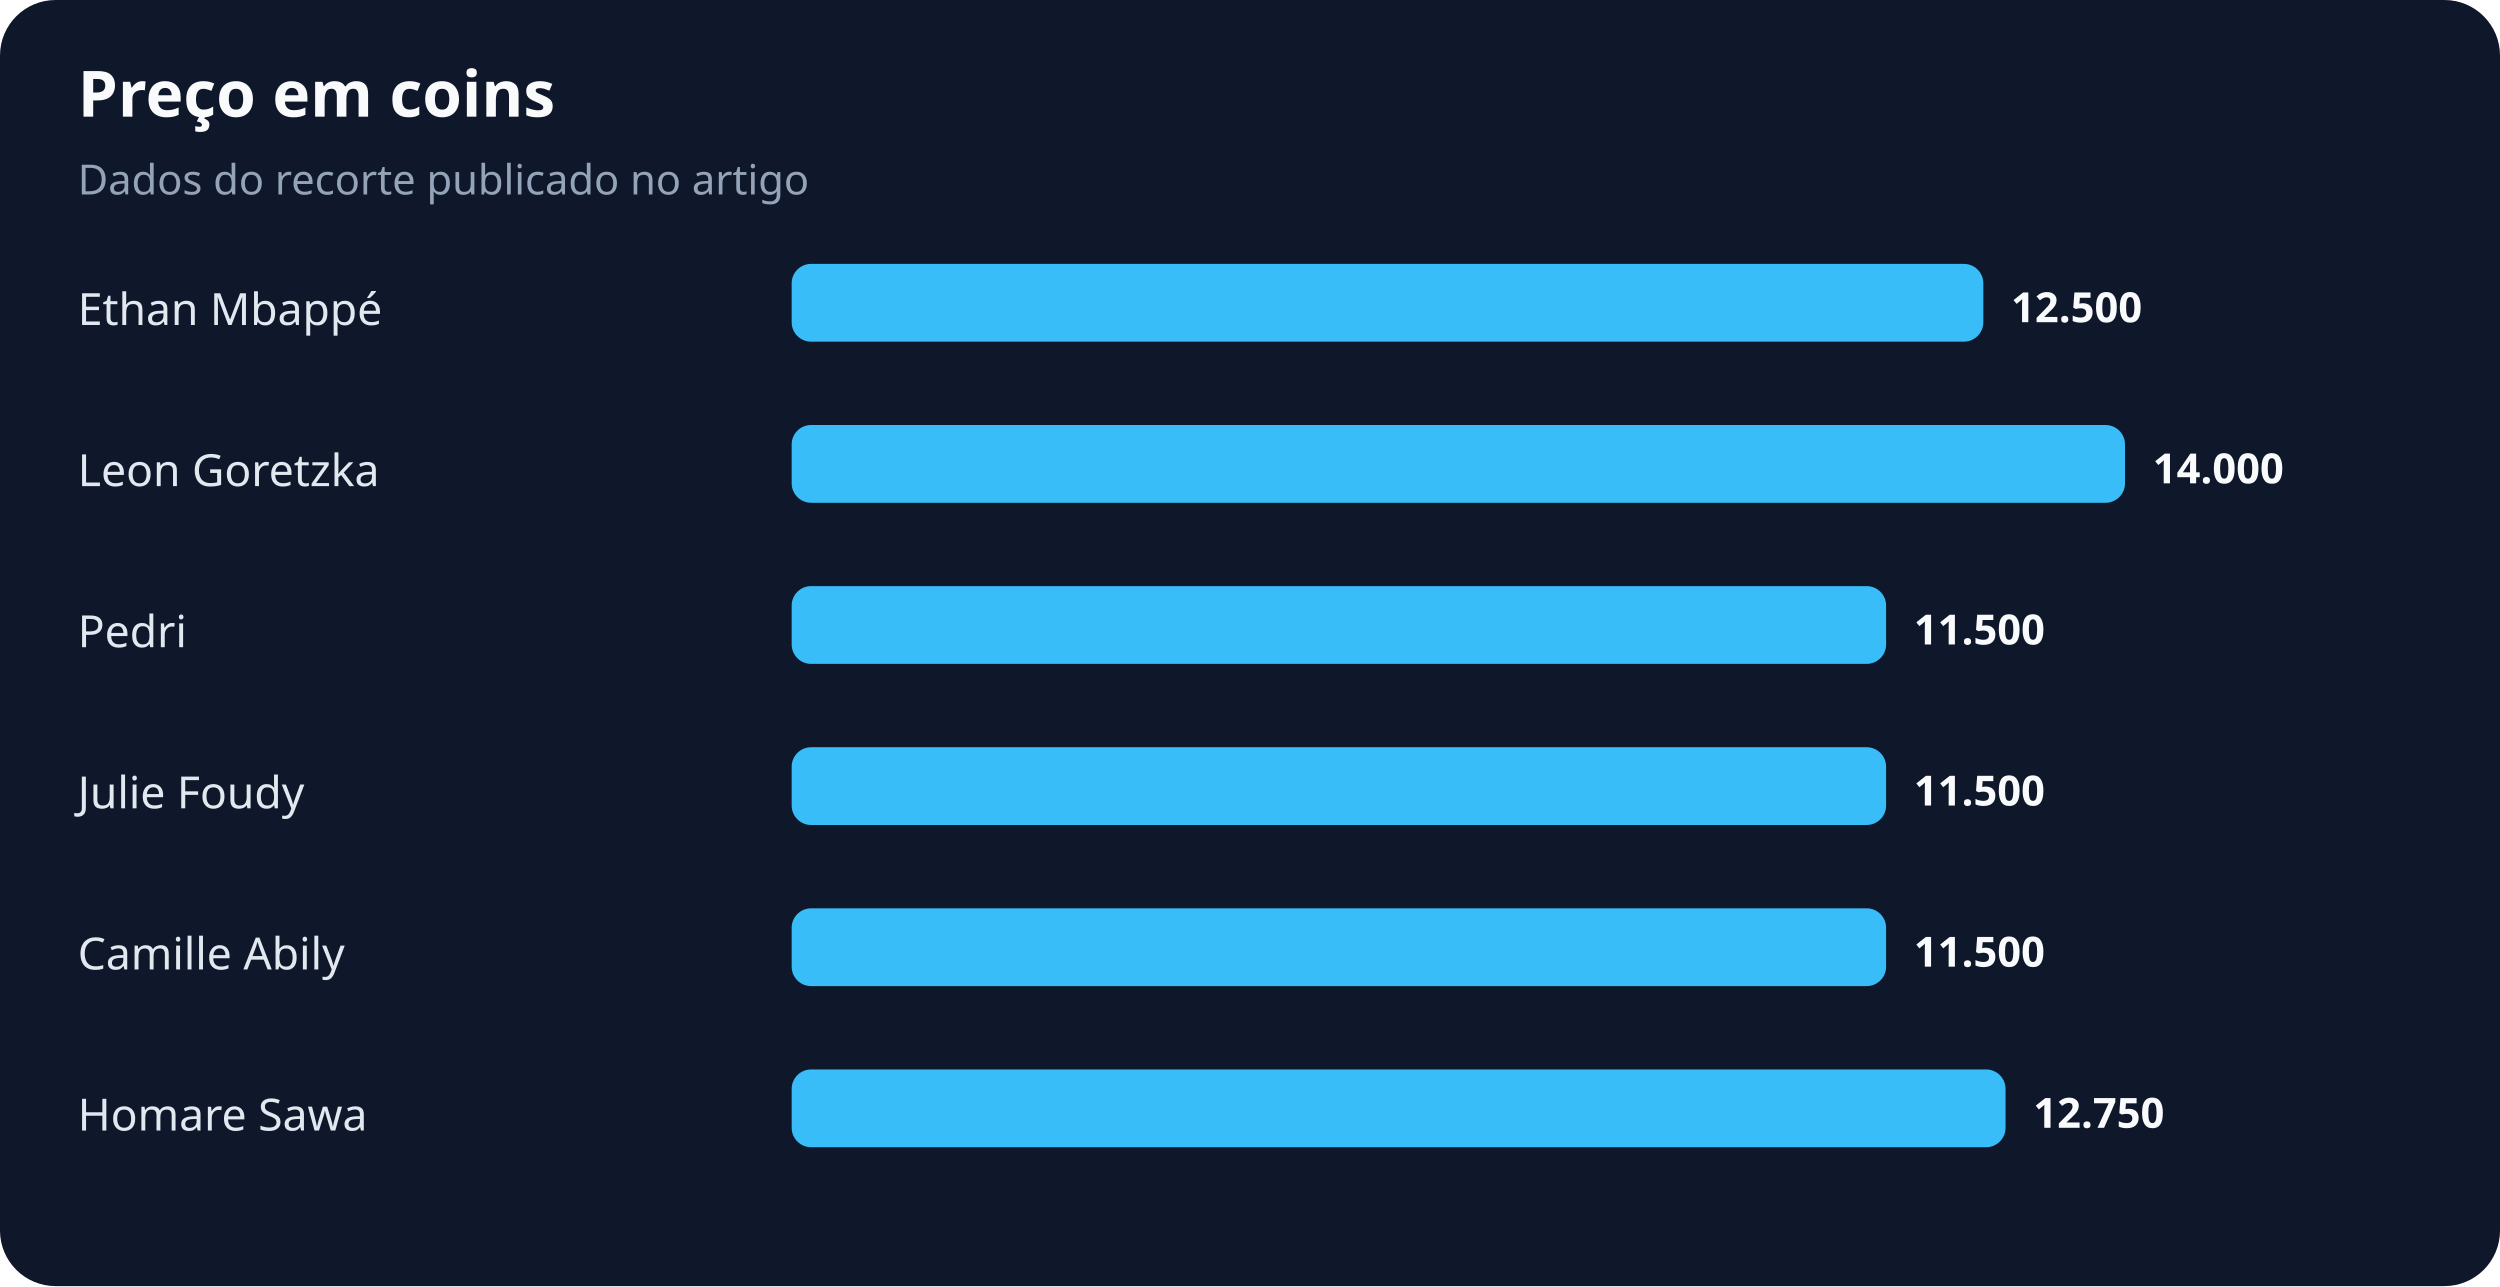
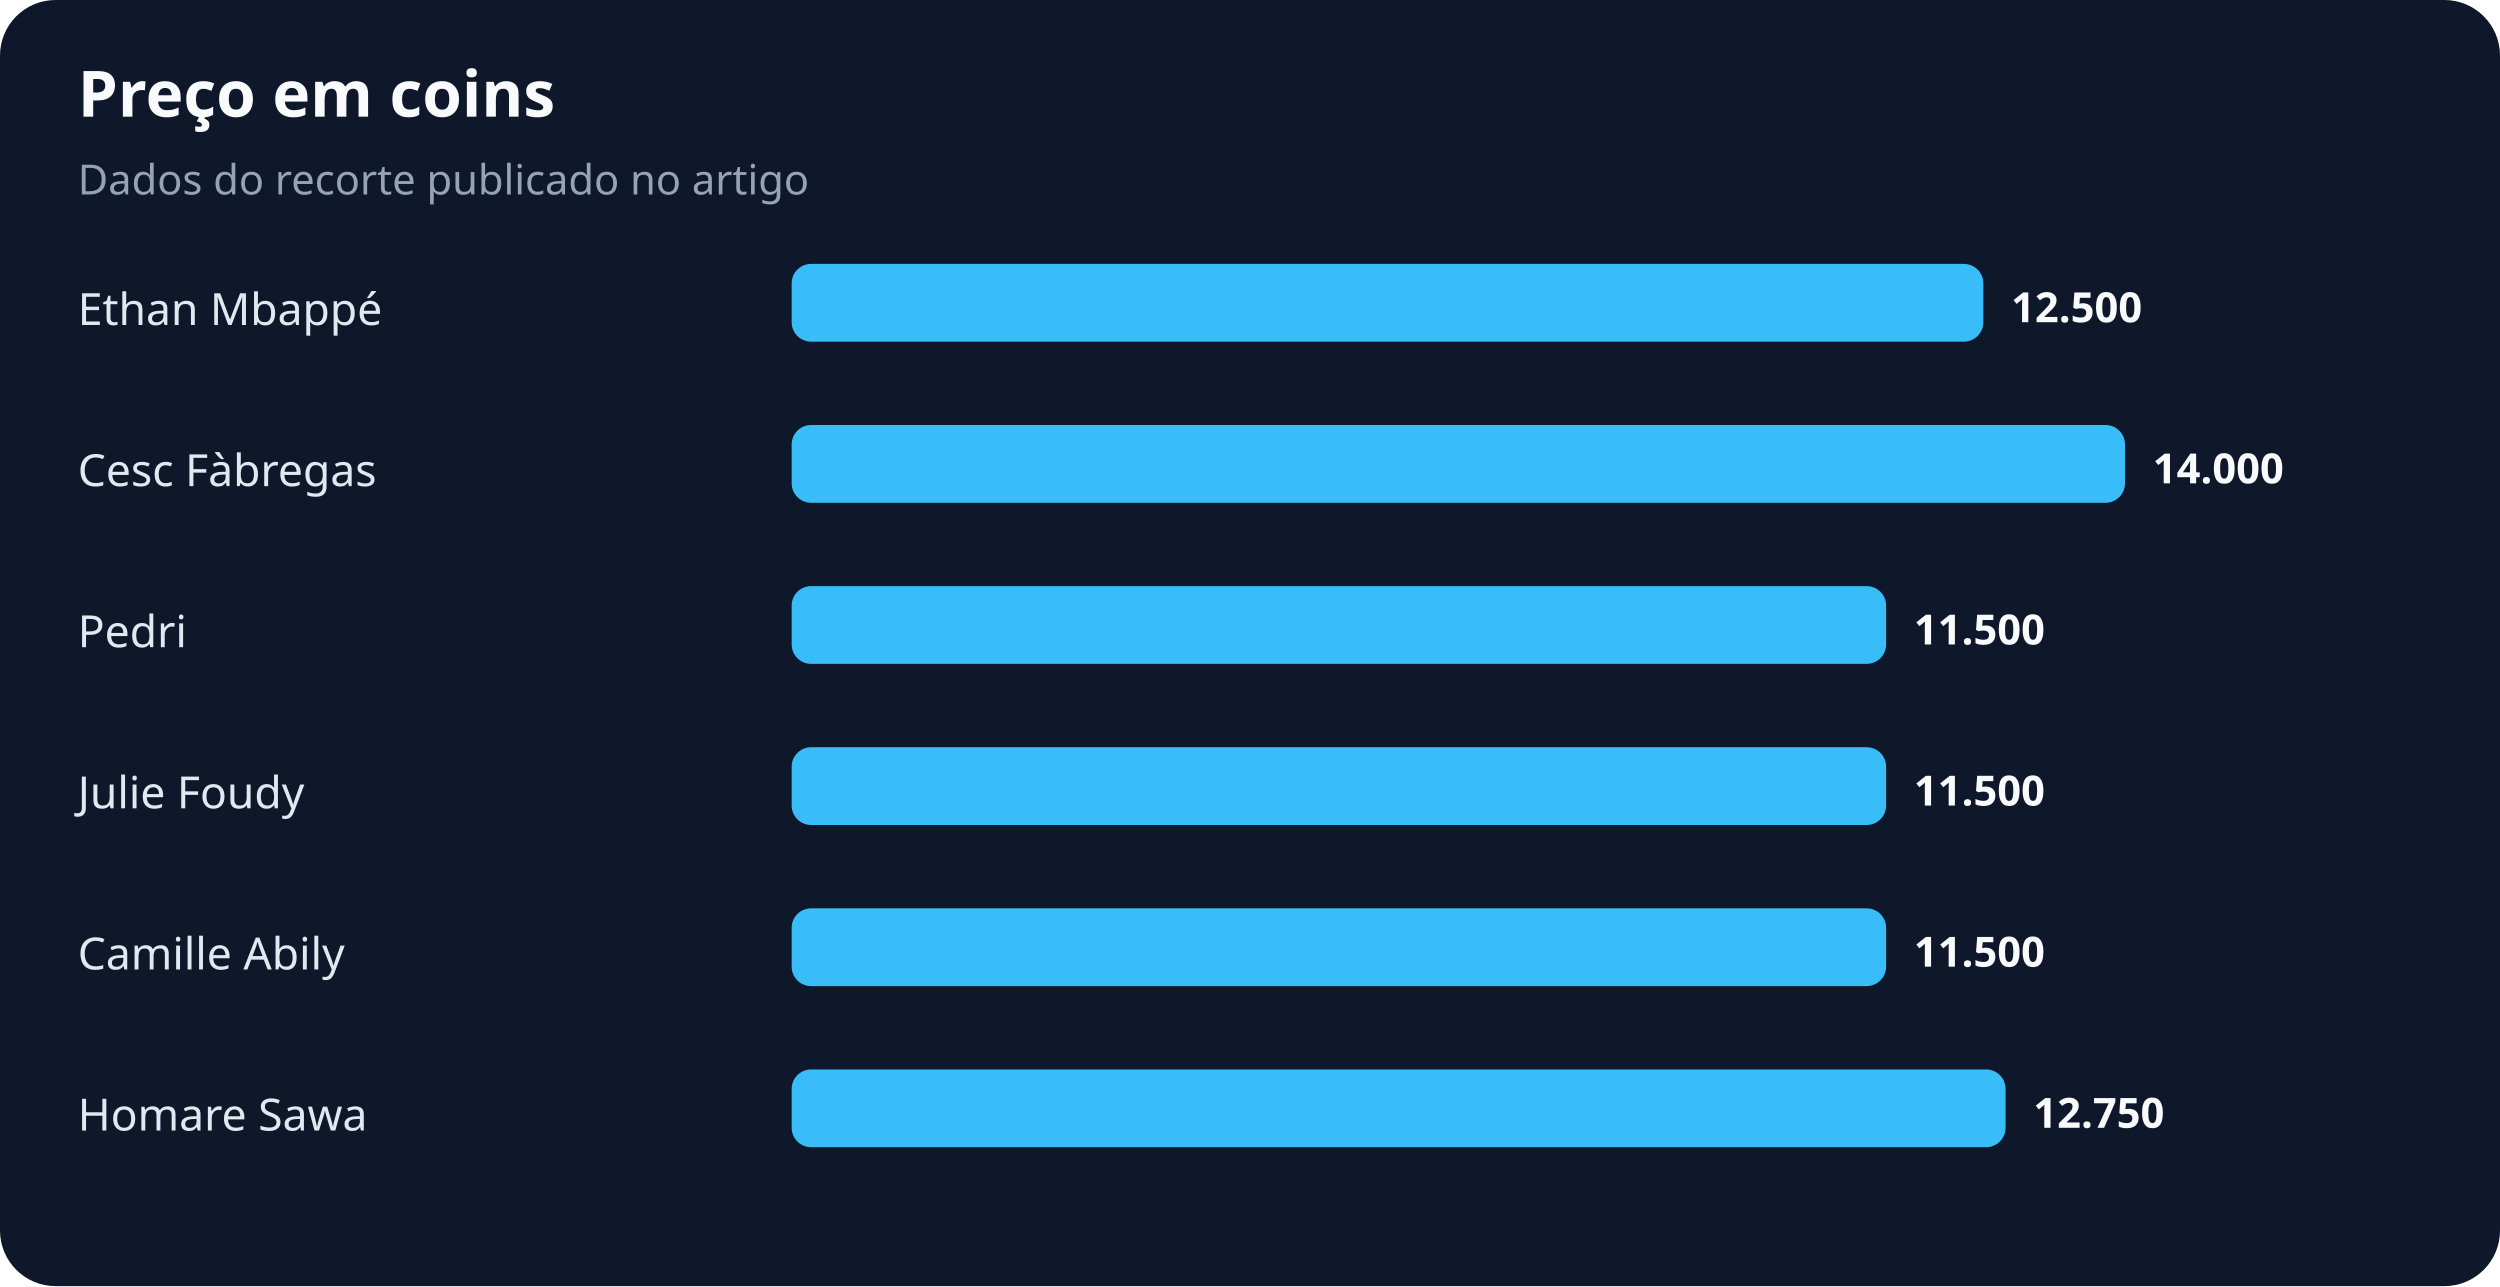
<svg xmlns="http://www.w3.org/2000/svg" width="900" height="463" viewBox="0 0 900 463" role="img" aria-labelledby="title desc">
  <rect width="100%" height="100%" rx="20" fill="#0f172a" />
  <text x="28" y="42" fill="#f8fafc" font-family="system-ui,sans-serif" font-size="23" font-weight="700">Preço em coins</text>
  <text x="28" y="70" fill="#94a3b8" font-family="system-ui,sans-serif" font-size="15">Dados do recorte publicado no artigo</text>
  <text x="28" y="117" fill="#e2e8f0" font-family="system-ui,sans-serif" font-size="16">Ethan Mbappé</text>
  <rect x="285" y="95" width="429" height="28" rx="7" fill="#38bdf8" />
  <text x="724" y="116" fill="#f8fafc" font-family="system-ui,sans-serif" font-size="15" font-weight="700">12.500</text>
-   <text x="28" y="175" fill="#e2e8f0" font-family="system-ui,sans-serif" font-size="16">Leon Goretzka</text>
+   <text x="28" y="175" fill="#e2e8f0" font-family="system-ui,sans-serif" font-size="16">Cesc Fàbregas</text>
  <rect x="285" y="153" width="480" height="28" rx="7" fill="#38bdf8" />
  <text x="775" y="174" fill="#f8fafc" font-family="system-ui,sans-serif" font-size="15" font-weight="700">14.000</text>
  <text x="28" y="233" fill="#e2e8f0" font-family="system-ui,sans-serif" font-size="16">Pedri</text>
  <rect x="285" y="211" width="394" height="28" rx="7" fill="#38bdf8" />
  <text x="689" y="232" fill="#f8fafc" font-family="system-ui,sans-serif" font-size="15" font-weight="700">11.500</text>
  <text x="28" y="291" fill="#e2e8f0" font-family="system-ui,sans-serif" font-size="16">Julie Foudy</text>
  <rect x="285" y="269" width="394" height="28" rx="7" fill="#38bdf8" />
  <text x="689" y="290" fill="#f8fafc" font-family="system-ui,sans-serif" font-size="15" font-weight="700">11.500</text>
  <text x="28" y="349" fill="#e2e8f0" font-family="system-ui,sans-serif" font-size="16">Camille Abily</text>
  <rect x="285" y="327" width="394" height="28" rx="7" fill="#38bdf8" />
  <text x="689" y="348" fill="#f8fafc" font-family="system-ui,sans-serif" font-size="15" font-weight="700">11.500</text>
  <text x="28" y="407" fill="#e2e8f0" font-family="system-ui,sans-serif" font-size="16">Homare Sawa</text>
  <rect x="285" y="385" width="437" height="28" rx="7" fill="#38bdf8" />
  <text x="732" y="406" fill="#f8fafc" font-family="system-ui,sans-serif" font-size="15" font-weight="700">12.750</text>
</svg>
